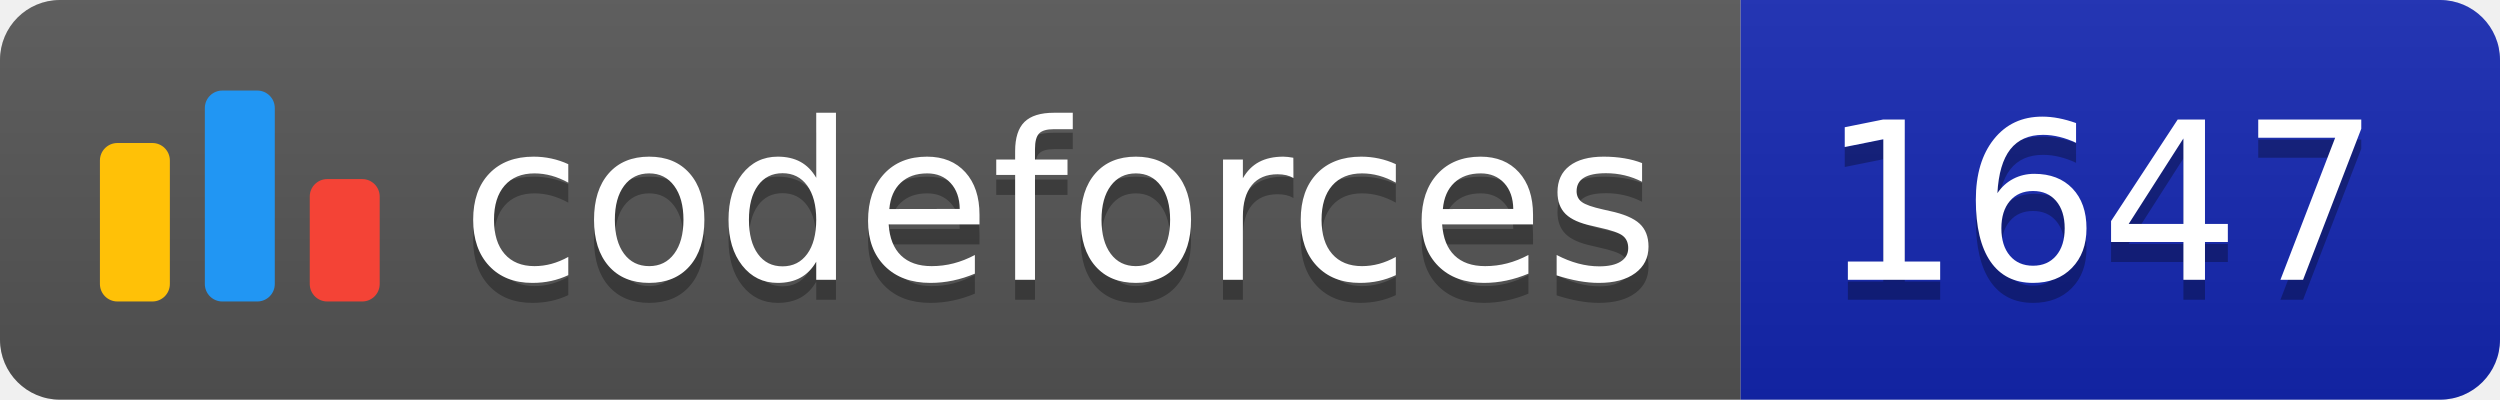
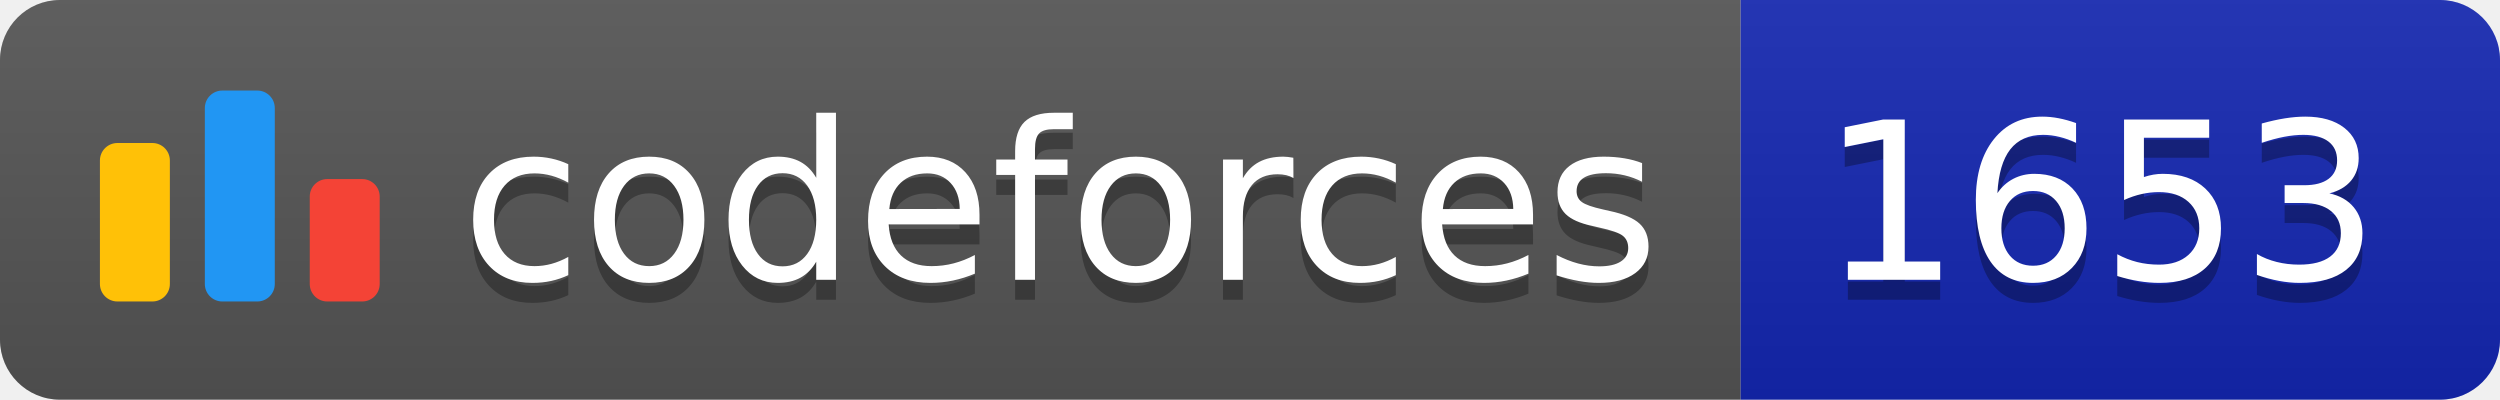
<svg xmlns="http://www.w3.org/2000/svg" width="125.1" height="20">
  <linearGradient id="smooth" x2="0" y2="100%">
    <stop offset="0" stop-color="#bbb" stop-opacity=".1" />
    <stop offset="1" stop-opacity=".1" />
  </linearGradient>
  <clipPath id="round">
    <rect width="125.1" height="20" rx="3" fill="#fff" />
  </clipPath>
  <g clip-path="url(#round)">
    <rect width="87.1" height="20" fill="#555" />
    <rect x="87.1" width="38.0" height="20" fill="#1427B2" />
    <rect width="125.1" height="20" fill="url(#smooth)" />
  </g>
  <g fill="#fff" text-anchor="middle" font-family="DejaVu Sans,Verdana,Geneva,sans-serif" font-size="110">
    <svg x="5" y="3" class="logo" width="14" height="14" viewBox="0 0 32 25" fill="none">
      <rect y="6" width="8" height="18.125" rx="2" fill="#FFC107" />
      <rect x="24" y="10.125" width="8" height="14" rx="2" fill="#F44336" />
      <rect x="12" width="8" height="24.125" rx="2" fill="#2196F3" />
    </svg>
    <text x="530.5" y="150" fill="#010101" fill-opacity=".3" transform="scale(0.1)" textLength="601.0" lengthAdjust="spacing">codeforces
        </text>
    <text x="530.5" y="140" transform="scale(0.1)" textLength="601.0" lengthAdjust="spacing">codeforces</text>
-     <text x="1051.0" y="150" fill="#010101" fill-opacity=".3" transform="scale(0.1)" textLength="280.0" lengthAdjust="spacing">1647
+     <text x="1051.0" y="150" fill="#010101" fill-opacity=".3" transform="scale(0.1)" textLength="280.0" lengthAdjust="spacing">1653
        </text>
-     <text x="1051.0" y="140" transform="scale(0.1)" textLength="280.0" lengthAdjust="spacing">1647</text>
+     <text x="1051.0" y="140" transform="scale(0.1)" textLength="280.0" lengthAdjust="spacing">1653</text>
  </g>
</svg>
